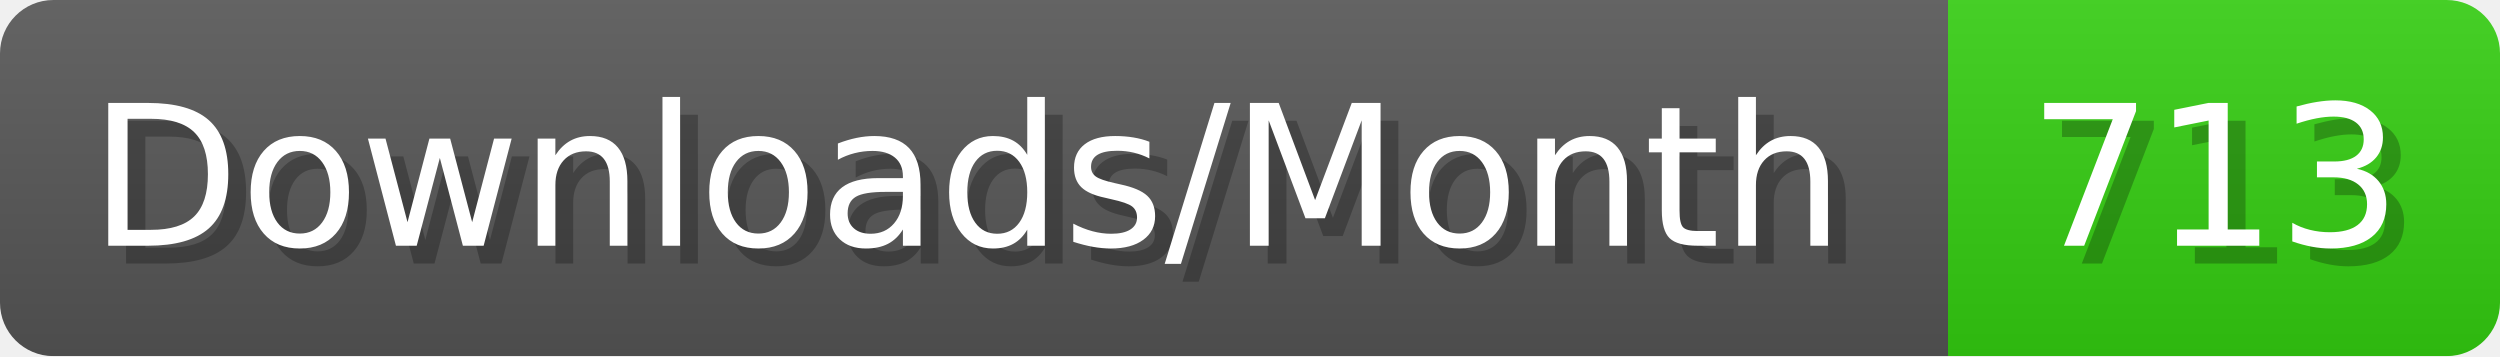
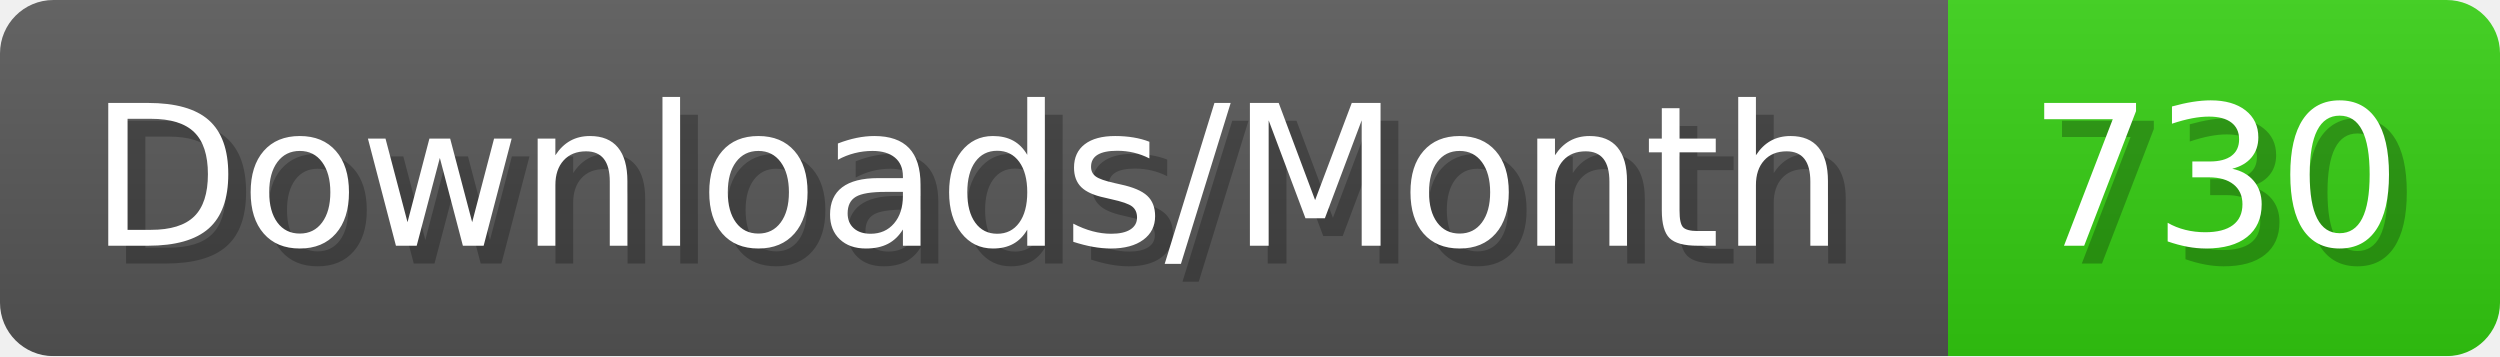
- <svg xmlns="http://www.w3.org/2000/svg" width="140.4" height="20" viewBox="0 0 1404 200" role="img" aria-label="Downloads/Month: 713">
+ <svg xmlns="http://www.w3.org/2000/svg" width="140.4" height="20" viewBox="0 0 1404 200" role="img" aria-label="Downloads/Month: 730">
  <linearGradient id="YlXUI" x2="0" y2="100%">
    <stop offset="0" stop-opacity=".1" stop-color="#EEE" />
    <stop offset="1" stop-opacity=".1" />
  </linearGradient>
  <mask id="JHhop">
    <rect width="1404" height="200" rx="30" fill="#FFF" />
  </mask>
  <g mask="url(#JHhop)">
    <rect width="1094" height="200" fill="#555" />
    <rect width="310" height="200" fill="#3C1" x="1094" />
    <rect width="1404" height="200" fill="url(#YlXUI)" />
  </g>
  <g aria-hidden="true" fill="#fff" text-anchor="start" font-family="Verdana,DejaVu Sans,sans-serif" font-size="110">
    <text x="60" y="148" textLength="994" fill="#000" opacity="0.25">Downloads/Month</text>
    <text x="50" y="138" textLength="994">Downloads/Month</text>
-     <text x="1149" y="148" textLength="210" fill="#000" opacity="0.25">713</text>
-     <text x="1139" y="138" textLength="210">713</text>
+     <text x="1149" y="148" textLength="210" fill="#000" opacity="0.25">730</text>
+     <text x="1139" y="138" textLength="210">730</text>
  </g>
</svg>
